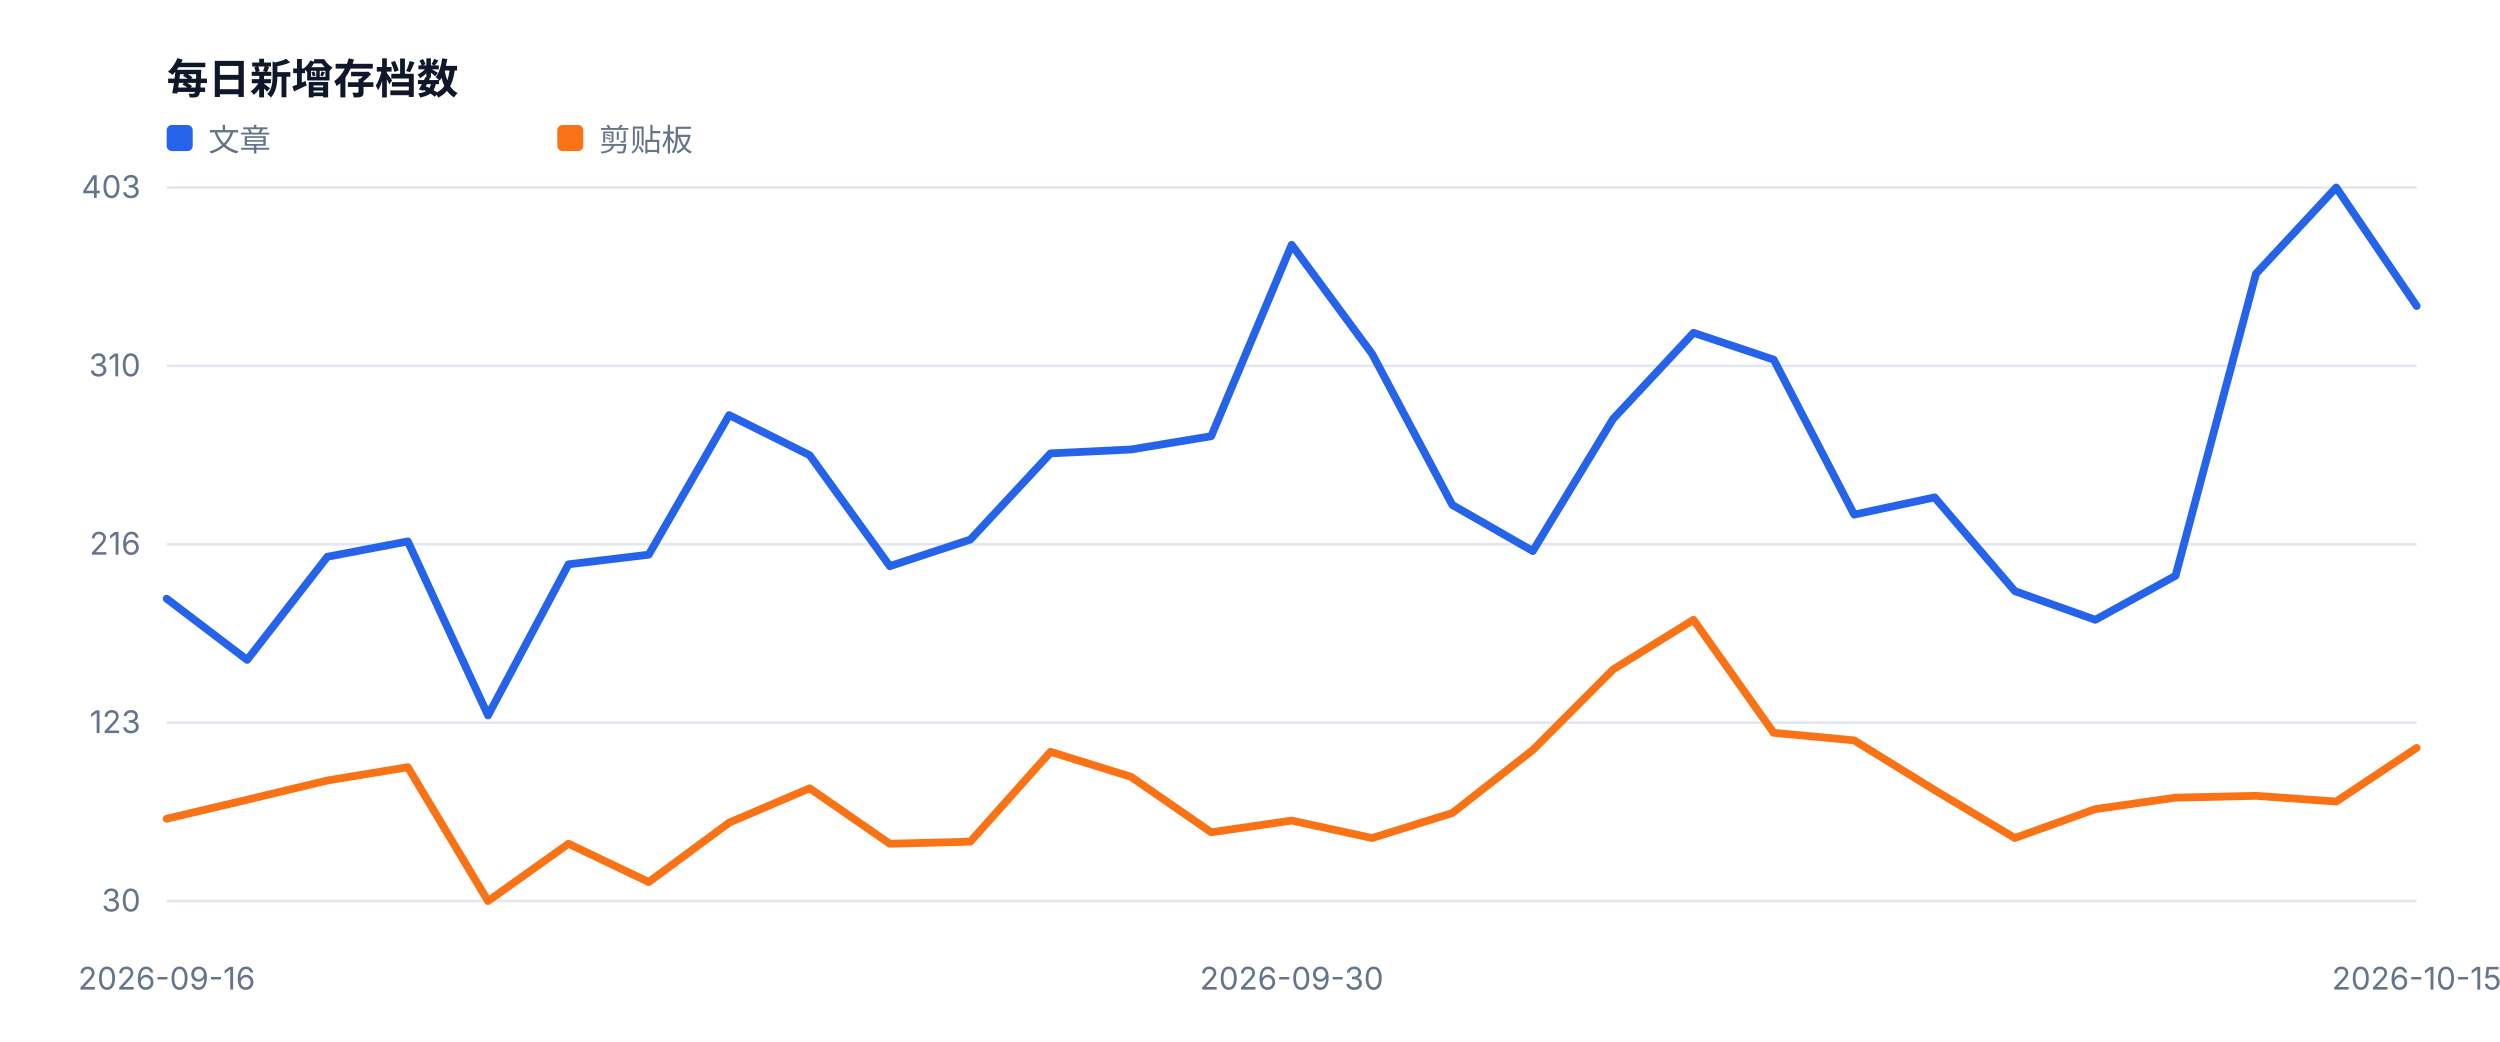
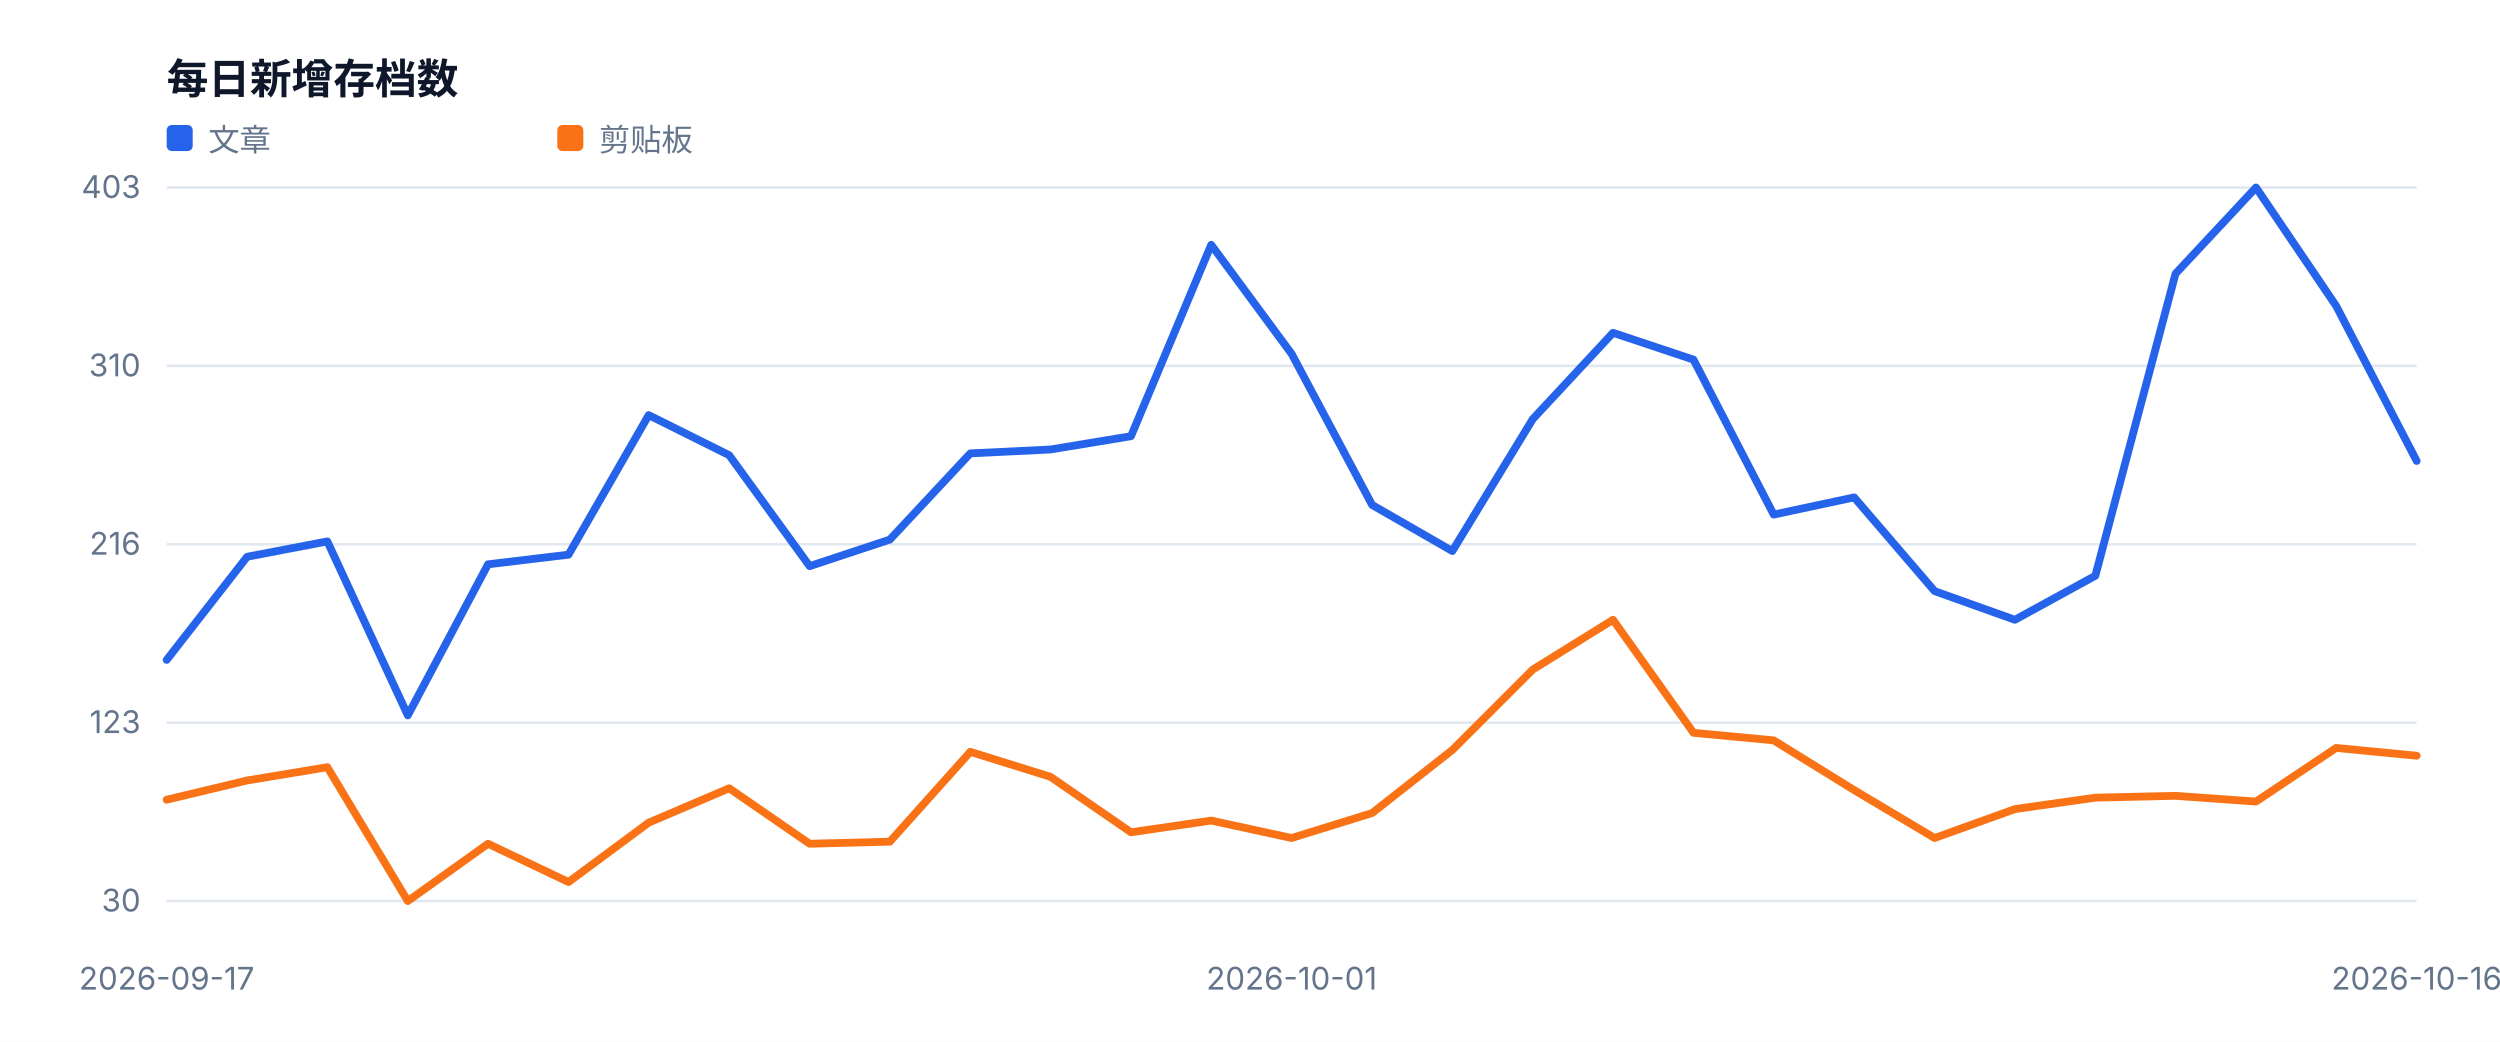
<svg xmlns="http://www.w3.org/2000/svg" width="960" height="400" viewBox="0 0 960 400" role="img">
  <style>text{font-family:-apple-system,BlinkMacSystemFont,'Segoe UI',sans-serif;fill:#334155}.muted{fill:#64748b;font-size:12px}.value{fill:#0f172a;font-size:28px;font-weight:700}.title{fill:#0f172a;font-size:16px;font-weight:700}</style>
  <rect width="100%" height="100%" fill="#ffffff" />
  <text x="64" y="36" class="title">每日新增存档数</text>
  <line x1="64" y1="346.0" x2="928" y2="346.0" stroke="#e2e8f0" />
  <text x="54" y="350.0" text-anchor="end" class="muted">30</text>
  <line x1="64" y1="277.5" x2="928" y2="277.5" stroke="#e2e8f0" />
  <text x="54" y="281.5" text-anchor="end" class="muted">123</text>
  <line x1="64" y1="209.0" x2="928" y2="209.0" stroke="#e2e8f0" />
  <text x="54" y="213.0" text-anchor="end" class="muted">216</text>
  <line x1="64" y1="140.5" x2="928" y2="140.5" stroke="#e2e8f0" />
  <text x="54" y="144.5" text-anchor="end" class="muted">310</text>
  <line x1="64" y1="72.0" x2="928" y2="72.0" stroke="#e2e8f0" />
  <text x="54" y="76.0" text-anchor="end" class="muted">403</text>
-   <text x="64.0" y="380" text-anchor="middle" class="muted">2026-09-16</text>
-   <text x="496.0" y="380" text-anchor="middle" class="muted">2026-09-30</text>
-   <text x="928.0" y="380" text-anchor="middle" class="muted">2026-10-15</text>
-   <polyline fill="none" stroke="#2563eb" stroke-width="3" stroke-linejoin="round" stroke-linecap="round" points="64.0,229.9 94.9,253.4 125.7,213.8 156.6,207.9 187.4,274.7 218.3,216.7 249.1,213.0 280.0,159.4 310.9,174.8 341.7,217.4 372.6,207.2 403.4,174.1 434.3,172.6 465.1,167.5 496.0,94.0 526.9,135.9 557.7,193.9 588.6,211.6 619.4,160.9 650.3,127.8 681.1,138.1 712.0,197.6 742.9,191.0 773.7,227.0 804.6,238.0 835.4,221.1 866.3,105.1 897.1,72.0 928.0,117.5" />
+   <text x="64.0" y="380" text-anchor="middle" class="muted">2026-09-17</text>
+   <text x="496.0" y="380" text-anchor="middle" class="muted">2026-10-01</text>
+   <text x="928.0" y="380" text-anchor="middle" class="muted">2026-10-16</text>
+   <polyline fill="none" stroke="#2563eb" stroke-width="3" stroke-linejoin="round" stroke-linecap="round" points="64.0,253.4 94.9,213.8 125.7,207.9 156.6,274.7 187.4,216.7 218.3,213.0 249.1,159.4 280.0,174.8 310.9,217.4 341.7,207.2 372.6,174.1 403.4,172.6 434.3,167.5 465.1,94.0 496.0,135.9 526.9,193.9 557.7,211.6 588.6,160.9 619.4,127.8 650.3,138.1 681.1,197.6 712.0,191.0 742.9,227.0 773.7,238.0 804.6,221.1 835.4,105.1 866.3,72.0 897.1,117.5 928.0,177.0" />
  <rect x="64" y="48" width="10" height="10" fill="#2563eb" rx="2" />
  <text x="80" y="58" class="muted">文章</text>
-   <polyline fill="none" stroke="#f97316" stroke-width="3" stroke-linejoin="round" stroke-linecap="round" points="64.0,314.4 94.9,307.1 125.7,299.7 156.6,294.6 187.4,346.0 218.3,324.0 249.1,338.7 280.0,315.9 310.9,302.7 341.7,324.0 372.6,323.2 403.4,288.7 434.3,298.3 465.1,319.6 496.0,315.1 526.9,321.8 557.7,312.2 588.6,288.0 619.4,257.1 650.3,238.0 681.1,281.4 712.0,284.3 742.9,303.4 773.7,321.8 804.6,310.7 835.4,306.3 866.3,305.6 897.1,307.8 928.0,287.2" />
+   <polyline fill="none" stroke="#f97316" stroke-width="3" stroke-linejoin="round" stroke-linecap="round" points="64.0,307.1 94.9,299.7 125.7,294.6 156.6,346.0 187.4,324.0 218.3,338.7 249.1,315.9 280.0,302.7 310.9,324.0 341.7,323.2 372.6,288.7 403.4,298.3 434.3,319.6 465.1,315.1 496.0,321.8 526.9,312.2 557.7,288.0 588.6,257.1 619.4,238.0 650.3,281.4 681.1,284.3 712.0,303.4 742.9,321.8 773.7,310.7 804.6,306.3 835.4,305.6 866.3,307.8 897.1,287.2 928.0,290.2" />
  <rect x="214" y="48" width="10" height="10" fill="#f97316" rx="2" />
  <text x="230" y="58" class="muted">剪贴板</text>
</svg>
